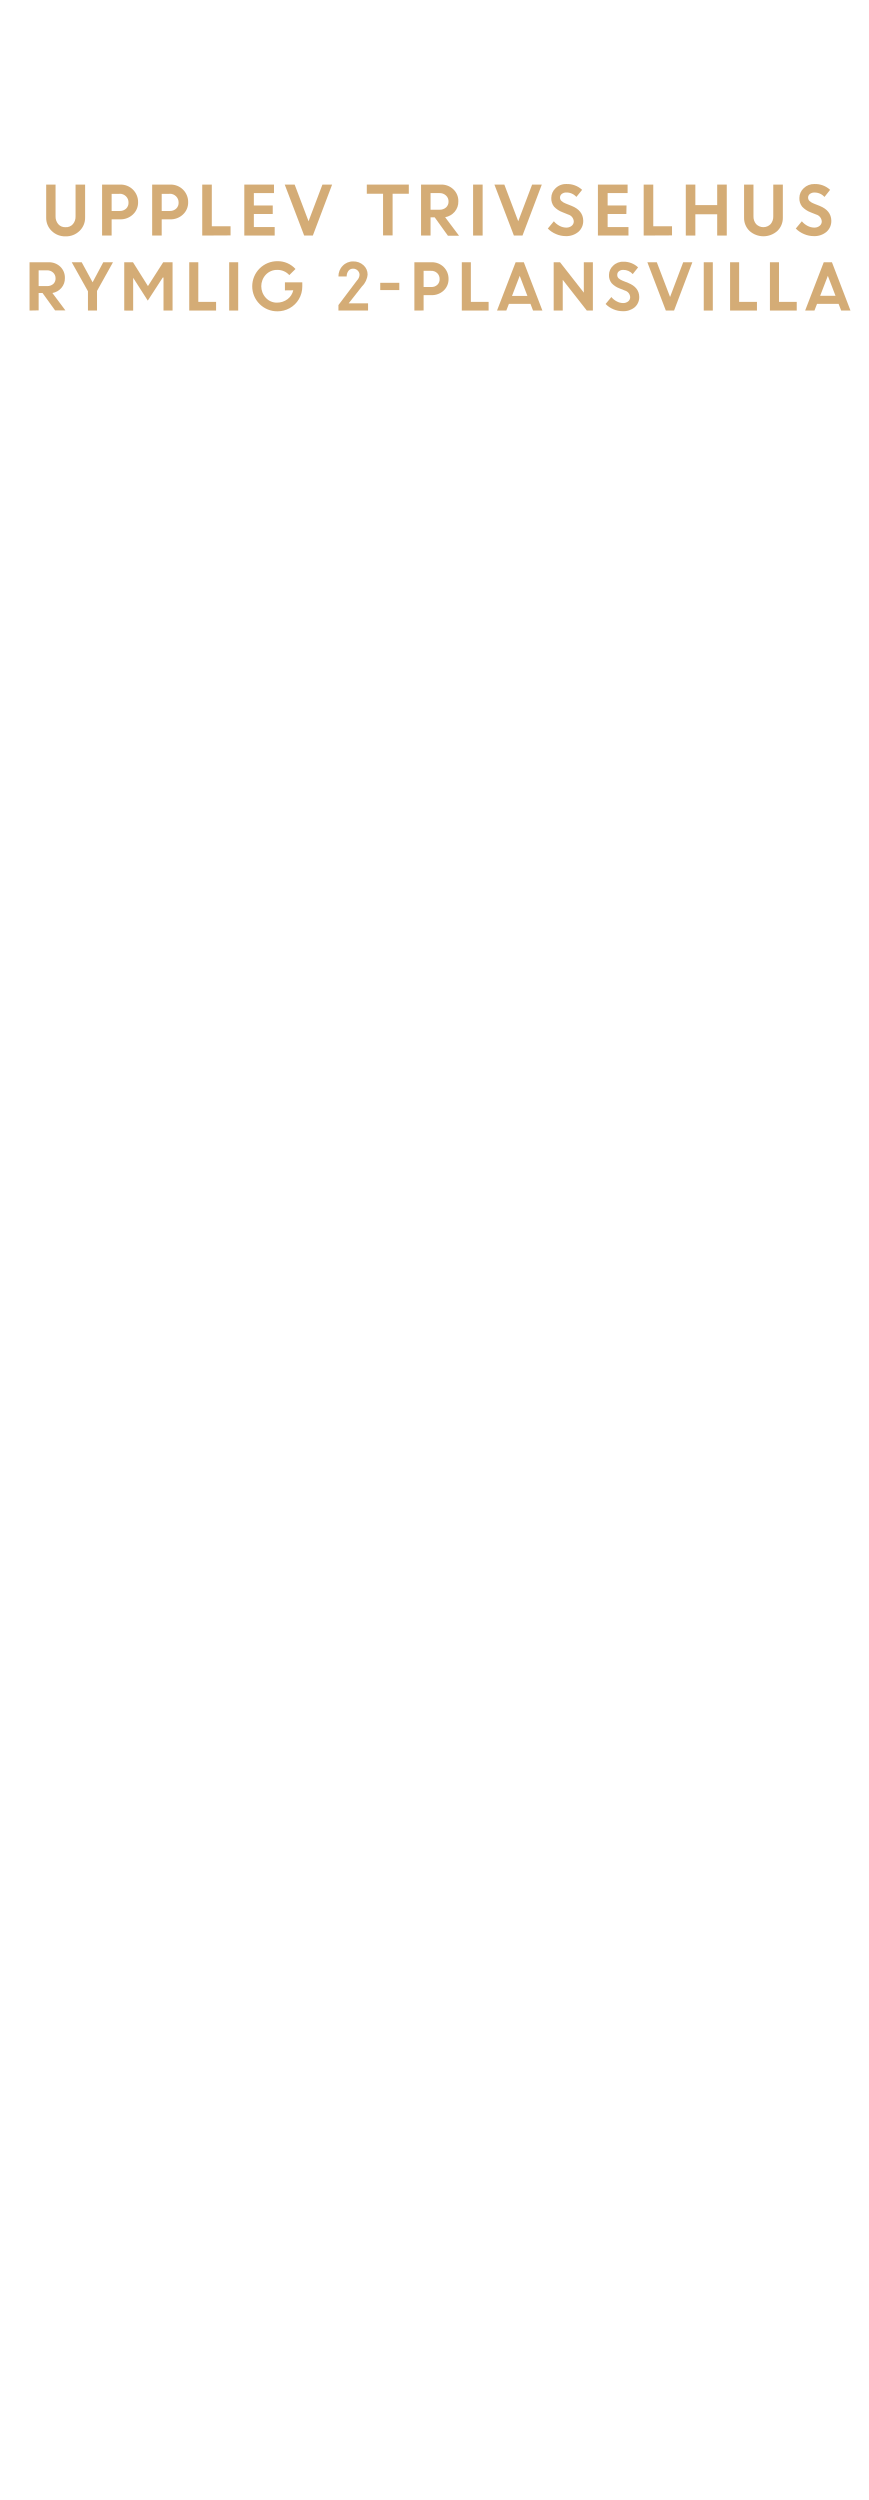
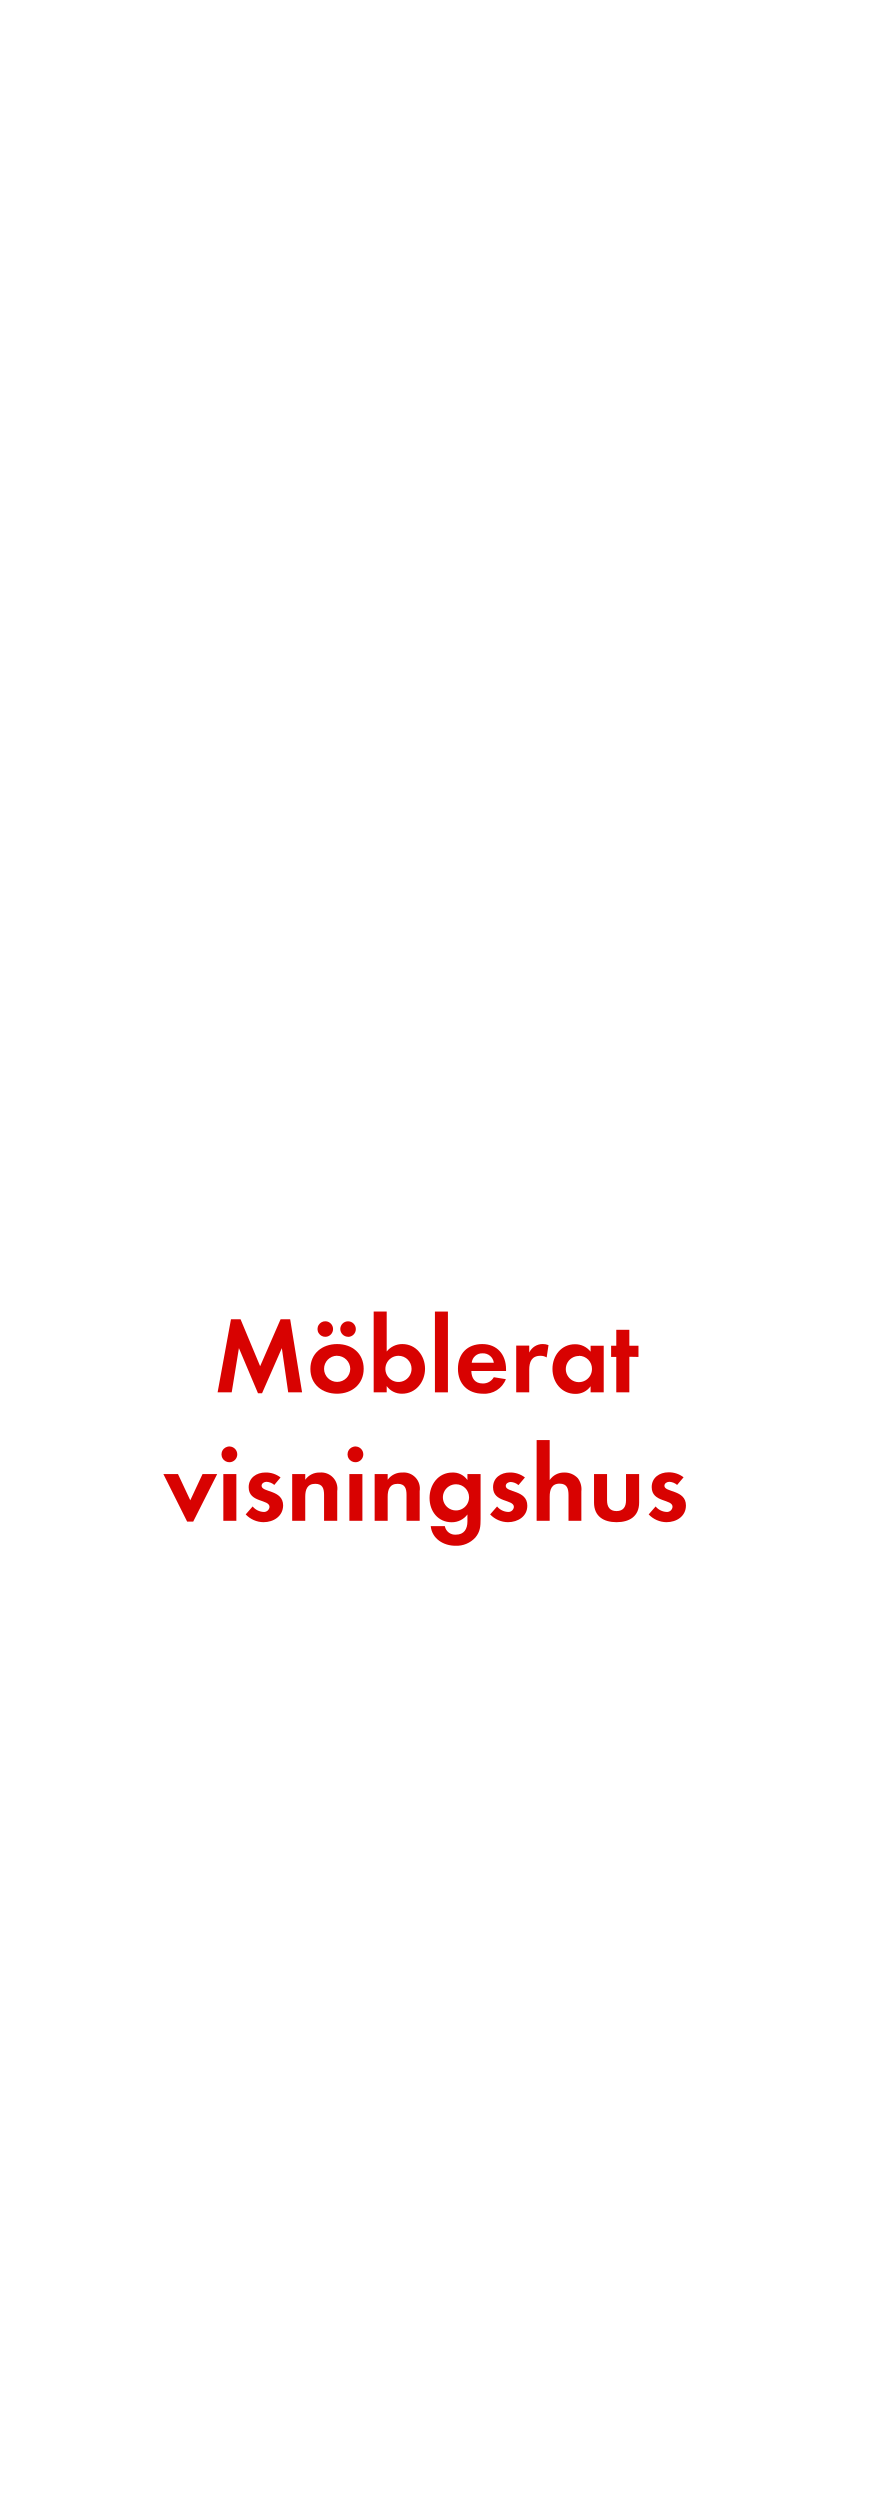
<svg xmlns="http://www.w3.org/2000/svg" id="Layer_1" data-name="Layer 1" viewBox="0 0 250 720">
  <defs>
-     <style>.cls-1{fill:#d4ac76;}</style>
+     <style>.cls-1{fill:#d80201;}</style>
  </defs>
-   <path class="cls-1" d="M22.89,66.52a5.5,5.5,0,0,1-4,1.55,5.5,5.5,0,0,1-4-1.55,5.18,5.18,0,0,1-1.59-3.88V53.16H16v9.12a3.32,3.32,0,0,0,.76,2.26,2.57,2.57,0,0,0,2.09.89A2.59,2.59,0,0,0,21,64.55a3.26,3.26,0,0,0,.76-2.23V53.16h2.75v9.48A5.17,5.17,0,0,1,22.89,66.52Z" />
-   <path class="cls-1" d="M29.4,67.84V53.16h5.27a5,5,0,0,1,5.1,5.07,4.68,4.68,0,0,1-1.49,3.54,5.15,5.15,0,0,1-3.66,1.4H32.15v4.67Zm5-12H32.15v4.92h2.32a2.58,2.58,0,0,0,1.84-.66,2.26,2.26,0,0,0,.7-1.75,2.42,2.42,0,0,0-.72-1.81A2.54,2.54,0,0,0,34.43,55.8Z" />
-   <path class="cls-1" d="M43.82,67.84V53.16h5.27a5,5,0,0,1,5.1,5.07,4.68,4.68,0,0,1-1.49,3.54A5.15,5.15,0,0,1,49,63.17H46.57v4.67Zm5-12H46.57v4.92h2.32a2.58,2.58,0,0,0,1.84-.66,2.27,2.27,0,0,0,.71-1.75,2.43,2.43,0,0,0-.73-1.81A2.54,2.54,0,0,0,48.85,55.8Z" />
-   <path class="cls-1" d="M58.24,67.84V53.16H61v12h5.4v2.64Z" />
-   <path class="cls-1" d="M78.55,61.63H73.11v3.76h6v2.45H70.36V53.16h8.55v2.45h-5.8v3.57h5.44Z" />
-   <path class="cls-1" d="M87.6,67.84,82,53.16h2.86l4,10.56,4-10.56h2.79L90.1,67.84Z" />
-   <path class="cls-1" d="M105.64,55.8V53.16h12.1V55.8h-4.67v12h-2.75v-12Z" />
-   <path class="cls-1" d="M121.26,67.84V53.16H127a4.93,4.93,0,0,1,3.53,1.33A4.55,4.55,0,0,1,132,58a4.39,4.39,0,0,1-1.06,3,4.65,4.65,0,0,1-2.74,1.56l4,5.33H129L125.2,62.6H124v5.24Zm5.32-12.23H124V60.4h2.56a2.7,2.7,0,0,0,1.91-.66,2.2,2.2,0,0,0,.71-1.69,2.28,2.28,0,0,0-.73-1.74A2.61,2.61,0,0,0,126.58,55.61Z" />
-   <path class="cls-1" d="M136.25,67.84V53.16H139V67.84Z" />
-   <path class="cls-1" d="M148,67.84l-5.61-14.68h2.86l4,10.56,4-10.56h2.79l-5.56,14.68Z" />
-   <path class="cls-1" d="M162.92,68a7,7,0,0,1-2.77-.58,7.13,7.13,0,0,1-2.38-1.6l1.74-2.09a5.34,5.34,0,0,0,1.62,1.31,4.2,4.2,0,0,0,1.94.51,2.34,2.34,0,0,0,1.56-.5,1.59,1.59,0,0,0,.62-1.27,2.2,2.2,0,0,0-1.62-2L162,61.12a6.36,6.36,0,0,1-2.45-1.62,3.78,3.78,0,0,1-.78-2.5A3.82,3.82,0,0,1,160,54.21,4.25,4.25,0,0,1,163.13,53a6.32,6.32,0,0,1,4.52,1.67L166,56.71a3.78,3.78,0,0,0-2.9-1.27,2,2,0,0,0-1.32.42,1.32,1.32,0,0,0-.5,1,1.37,1.37,0,0,0,.39,1,3.92,3.92,0,0,0,1.26.76l1.71.68q3.27,1.32,3.33,4.24a4.13,4.13,0,0,1-1.38,3.22A5.37,5.37,0,0,1,162.92,68Z" />
-   <path class="cls-1" d="M180.39,61.63H175v3.76h6v2.45H172.2V53.16h8.55v2.45H175v3.57h5.44Z" />
-   <path class="cls-1" d="M185.38,67.84V53.16h2.76v12h5.4v2.64Z" />
-   <path class="cls-1" d="M206.55,67.84V61.71h-6.29v6.13h-2.75V53.16h2.75v5.91h6.29V53.16h2.76V67.84Z" />
-   <path class="cls-1" d="M223.87,66.52a6,6,0,0,1-8,0,5.17,5.17,0,0,1-1.58-3.88V53.16H217v9.12a3.32,3.32,0,0,0,.76,2.26,2.91,2.91,0,0,0,4.18,0,3.26,3.26,0,0,0,.76-2.23V53.16h2.76v9.48A5.18,5.18,0,0,1,223.87,66.52Z" />
-   <path class="cls-1" d="M234.33,68a6.94,6.94,0,0,1-2.76-.58,7.13,7.13,0,0,1-2.38-1.6l1.74-2.09a5.34,5.34,0,0,0,1.62,1.31,4.2,4.2,0,0,0,1.94.51,2.34,2.34,0,0,0,1.56-.5,1.59,1.59,0,0,0,.62-1.27,2.2,2.2,0,0,0-1.62-2l-1.63-.65A6.36,6.36,0,0,1,231,59.5a3.78,3.78,0,0,1-.78-2.5,3.82,3.82,0,0,1,1.24-2.79A4.25,4.25,0,0,1,234.55,53a6.32,6.32,0,0,1,4.52,1.67l-1.62,2.05a3.78,3.78,0,0,0-2.9-1.27,2,2,0,0,0-1.32.42,1.32,1.32,0,0,0-.5,1,1.37,1.37,0,0,0,.39,1,3.92,3.92,0,0,0,1.26.76l1.71.68q3.27,1.32,3.33,4.24A4.13,4.13,0,0,1,238,66.8,5.38,5.38,0,0,1,234.33,68Z" />
-   <path class="cls-1" d="M8.51,89.44V75.53H14a4.69,4.69,0,0,1,3.35,1.26,4.36,4.36,0,0,1,1.34,3.3,4.14,4.14,0,0,1-1,2.82,4.4,4.4,0,0,1-2.6,1.48l3.74,5H15.86l-3.61-5H11.13v5Zm5-11.59H11.13v4.54h2.42a2.58,2.58,0,0,0,1.81-.62A2.08,2.08,0,0,0,16,80.16a2.2,2.2,0,0,0-.69-1.65A2.51,2.51,0,0,0,13.55,77.85Z" />
-   <path class="cls-1" d="M29.74,75.53h2.8l-4.6,8.26v5.65H25.33V83.88l-4.67-8.35h2.87l3.14,5.77Z" />
-   <path class="cls-1" d="M35.78,89.44V75.53H38.3l4.31,6.86L47,75.53H49.7V89.44H47.09V79.92l-.21,0-4.32,6.66L38.35,80h0v9.46Z" />
-   <path class="cls-1" d="M54.5,89.44V75.53h2.61V86.94h5.12v2.5Z" />
-   <path class="cls-1" d="M66,89.44V75.53H68.6V89.44Z" />
-   <path class="cls-1" d="M82.06,83.63V81.31h5l0,1.19a7.11,7.11,0,0,1-1,3.69,7,7,0,0,1-2.63,2.56,7.19,7.19,0,0,1-3.55.91,7.2,7.2,0,0,1-7.24-7.21,7.22,7.22,0,0,1,7.28-7.23,6.86,6.86,0,0,1,5.18,2.25l-1.78,1.76a4.52,4.52,0,0,0-3.42-1.5,4.4,4.4,0,0,0-3.33,1.36,4.9,4.9,0,0,0,0,6.7,4.24,4.24,0,0,0,3.16,1.37,5,5,0,0,0,3.09-1,4.39,4.39,0,0,0,1.64-2.56Z" />
-   <path class="cls-1" d="M97.47,89.44V87.86l5.33-7.07a2.53,2.53,0,0,0,.75-1.62A1.73,1.73,0,0,0,103,77.9a1.8,1.8,0,0,0-1.33-.52,1.59,1.59,0,0,0-1.32.63,2.61,2.61,0,0,0-.51,1.62H97.47a4.26,4.26,0,0,1,1.22-3.07,4.05,4.05,0,0,1,3-1.27,4.22,4.22,0,0,1,3,1.1,3.52,3.52,0,0,1,1.18,2.67,5.35,5.35,0,0,1-1.6,3.4l-3.85,4.9H106v2.08Z" />
-   <path class="cls-1" d="M109.51,83.54V81.45H115v2.09Z" />
-   <path class="cls-1" d="M119.34,89.44V75.53h5a4.73,4.73,0,0,1,4.84,4.81,4.43,4.43,0,0,1-1.41,3.35A4.92,4.92,0,0,1,124.29,85H122v4.42ZM124.11,78H122v4.66h2.2a2.41,2.41,0,0,0,1.74-.62,2.14,2.14,0,0,0,.67-1.66,2.29,2.29,0,0,0-.68-1.71A2.42,2.42,0,0,0,124.11,78Z" />
-   <path class="cls-1" d="M133,89.44V75.53h2.61V86.94h5.11v2.5Z" />
-   <path class="cls-1" d="M143.14,89.44l5.36-13.91h2.36l5.35,13.91h-2.69l-.74-1.92h-6.22l-.74,1.92Zm6.54-10-2.22,5.78h4.43Z" />
-   <path class="cls-1" d="M159.46,89.44V75.53h1.83l6.85,8.75V75.53h2.61V89.44H169l-6.93-8.85v8.85Z" />
-   <path class="cls-1" d="M179.29,89.62a6.64,6.64,0,0,1-2.63-.55,6.73,6.73,0,0,1-2.25-1.52l1.66-2a4.78,4.78,0,0,0,1.53,1.24,3.87,3.87,0,0,0,1.83.49,2.26,2.26,0,0,0,1.49-.48,1.51,1.51,0,0,0,.57-1.2A2.06,2.06,0,0,0,180,83.69l-1.55-.62a5.92,5.92,0,0,1-2.32-1.53,3.54,3.54,0,0,1-.74-2.37,3.59,3.59,0,0,1,1.18-2.64,4,4,0,0,1,3-1.16A6,6,0,0,1,183.77,77l-1.54,1.94a3.55,3.55,0,0,0-2.74-1.21,1.84,1.84,0,0,0-1.25.4,1.22,1.22,0,0,0-.47,1,1.29,1.29,0,0,0,.36,1,3.77,3.77,0,0,0,1.2.72l1.62.65c2.06.83,3.12,2.17,3.15,4a3.86,3.86,0,0,1-1.31,3A5.05,5.05,0,0,1,179.29,89.62Z" />
-   <path class="cls-1" d="M191.76,89.44l-5.32-13.91h2.72l3.82,10,3.78-10h2.64l-5.27,13.91Z" />
-   <path class="cls-1" d="M202.68,89.44V75.53h2.61V89.44Z" />
-   <path class="cls-1" d="M210.26,89.44V75.53h2.61V86.94H218v2.5Z" />
-   <path class="cls-1" d="M221.74,89.44V75.53h2.61V86.94h5.11v2.5Z" />
-   <path class="cls-1" d="M231.88,89.44l5.36-13.91h2.36l5.34,13.91h-2.68l-.74-1.92H235.3l-.74,1.92Zm6.54-10L236.2,85.2h4.43Z" />
+   <path class="cls-1" d="M83,401l-1.83-12.74-5.7,13H74.3l-5.49-13L66.73,401H62.67l3.85-21.05h2.76l5.64,13.52,5.89-13.52h2.76L87,401Z" />
+   <path class="cls-1" d="M97.08,401.39c-4.28,0-7.69-2.67-7.69-7.14s3.41-7.16,7.72-7.16,7.63,2.7,7.63,7.13S101.33,401.39,97.08,401.39ZM93.83,385a2.24,2.24,0,1,1,0-4.47,2.24,2.24,0,0,1,0,4.47Zm3.22,5.45a3.77,3.77,0,1,0,3.82,3.78A3.8,3.8,0,0,0,97.05,390.47Zm3.23-5.45A2.28,2.28,0,0,1,98,382.78a2.24,2.24,0,1,1,2.24,2.24Z" />
+   <path class="cls-1" d="M115.78,401.39a5.32,5.32,0,0,1-4.41-2.2V401h-3.75V377.73h3.75v11.5a5.74,5.74,0,0,1,4.5-2.14c3.94,0,6.54,3.35,6.54,7.1S119.81,401.39,115.78,401.39Zm-1-10.92a3.77,3.77,0,1,0,3.75,3.75A3.74,3.74,0,0,0,114.75,390.47Z" />
+   <path class="cls-1" d="M125.26,401V377.73H129V401Z" />
+   <path class="cls-1" d="M135.74,394.84c.06,2.08,1,3.6,3.29,3.6a3.52,3.52,0,0,0,3.19-1.8l3.47.56a6.59,6.59,0,0,1-6.6,4.19c-4.34,0-7.2-2.79-7.2-7.17s2.73-7.13,7-7.13,6.85,3,6.85,7.26v.49Zm3.25-5.08a3,3,0,0,0-3.13,2.7h6.36A3.11,3.11,0,0,0,139,389.76Z" />
+   <path class="cls-1" d="M157.44,390.94a3.35,3.35,0,0,0-1.8-.47c-2.54,0-3.22,1.8-3.22,4V401h-3.75V387.53h3.75v2a4.29,4.29,0,0,1,3.9-2.45,4.47,4.47,0,0,1,1.65.31Z" />
+   <path class="cls-1" d="M170.09,401v-1.76a5.22,5.22,0,0,1-4.38,2.2c-4,0-6.6-3.35-6.6-7.2s2.57-7.1,6.51-7.1a5.62,5.62,0,0,1,4.47,2.14v-1.7h3.78V401Zm-3.35-10.48a3.77,3.77,0,1,0,3.75,3.75A3.74,3.74,0,0,0,166.74,390.47Z" />
+   <path class="cls-1" d="M181.25,390.75V401h-3.76v-10.2H176v-3.22h1.49v-4.59h3.76v4.59h2.63v3.22Z" />
+   <path class="cls-1" d="M55.64,438.23H53.9l-6.85-13.7h4.21l3.54,7.56,3.53-7.56h4.22Z" />
+   <path class="cls-1" d="M66.21,421.12a2.27,2.27,0,1,1,0-4.53,2.27,2.27,0,0,1,0,4.53ZM64.32,438V424.53h3.75V438Z" />
+   <path class="cls-1" d="M75.88,438.39a7.16,7.16,0,0,1-5.12-2.24l2-2.29a4.34,4.34,0,0,0,3.16,1.58A1.59,1.59,0,0,0,77.62,434c0-2.29-6-1.14-6-5.67,0-2.73,2.26-4.25,4.81-4.25a6.87,6.87,0,0,1,4.37,1.43L79,427.66a3.73,3.73,0,0,0-2.23-.9c-.66,0-1.43.4-1.43,1.15,0,1.95,6.2,1.08,6.2,5.67C81.49,436.71,78.76,438.39,75.88,438.39Z" />
+   <path class="cls-1" d="M93.33,438v-7.44c0-1.83-.4-3.22-2.54-3.22-2.33,0-2.88,1.7-2.88,3.72V438H84.15V424.53h3.76v1.64a4.94,4.94,0,0,1,4.21-2.08,4.64,4.64,0,0,1,5,5.34V438Z" />
+   <path class="cls-1" d="M102.51,421.12a2.27,2.27,0,1,1,0-4.53,2.27,2.27,0,0,1,0,4.53ZM100.62,438V424.53h3.75V438Z" />
+   <path class="cls-1" d="M117.08,438v-7.44c0-1.83-.41-3.22-2.54-3.22-2.33,0-2.89,1.7-2.89,3.72V438H107.9V424.53h3.75v1.64a5,5,0,0,1,4.22-2.08,4.64,4.64,0,0,1,5,5.34V438Z" />
+   <path class="cls-1" d="M136.89,442.82a7.32,7.32,0,0,1-5.71,2.36c-3.44,0-6.76-2-7.13-5.65h4.06a3,3,0,0,0,3.2,2.45c2.35,0,3.31-1.64,3.31-3.81v-2a5.57,5.57,0,0,1-4.52,2.24c-4,0-6.39-3.2-6.39-7s2.48-7.32,6.57-7.32a5,5,0,0,1,4.34,2.17v-1.73h3.79v12.93C138.41,439.56,138.31,441.15,136.89,442.82Zm-5.55-15.35a3.77,3.77,0,1,0,3.75,3.75A3.75,3.75,0,0,0,131.34,427.47Z" />
+   <path class="cls-1" d="M146.28,438.39a7.16,7.16,0,0,1-5.12-2.24l2-2.29a4.34,4.34,0,0,0,3.16,1.58A1.58,1.58,0,0,0,148,434c0-2.29-6-1.14-6-5.67,0-2.73,2.26-4.25,4.81-4.25a6.87,6.87,0,0,1,4.37,1.43l-1.86,2.2a3.73,3.73,0,0,0-2.23-.9c-.66,0-1.43.4-1.43,1.15,0,1.95,6.2,1.08,6.2,5.67C151.89,436.71,149.16,438.39,146.28,438.39Z" />
+   <path class="cls-1" d="M163.73,438V430.6c0-1.86-.4-3.31-2.57-3.31-2.33,0-2.85,1.79-2.85,3.78V438h-3.76V414.73h3.76v11.53a4.89,4.89,0,0,1,4.21-2.17,5.13,5.13,0,0,1,3.91,1.65,5.3,5.3,0,0,1,1,3.78V438Z" />
+   <path class="cls-1" d="M177.56,438.39c-3.69,0-6.48-1.65-6.48-5.65v-8.21h3.75v7.59c0,1.83.77,3.07,2.73,3.07s2.73-1.24,2.73-3.07v-7.59h3.78v8.21C184.07,436.74,181.25,438.39,177.56,438.39Z" />
+   <path class="cls-1" d="M191.94,438.39a7.16,7.16,0,0,1-5.12-2.24l2-2.29a4.36,4.36,0,0,0,3.16,1.58,1.59,1.59,0,0,0,1.71-1.49c0-2.29-6-1.14-6-5.67,0-2.73,2.27-4.25,4.81-4.25a6.87,6.87,0,0,1,4.37,1.43l-1.86,2.2a3.73,3.73,0,0,0-2.23-.9c-.65,0-1.43.4-1.43,1.15,0,1.95,6.2,1.08,6.2,5.67C197.55,436.71,194.82,438.39,191.94,438.39Z" />
</svg>
